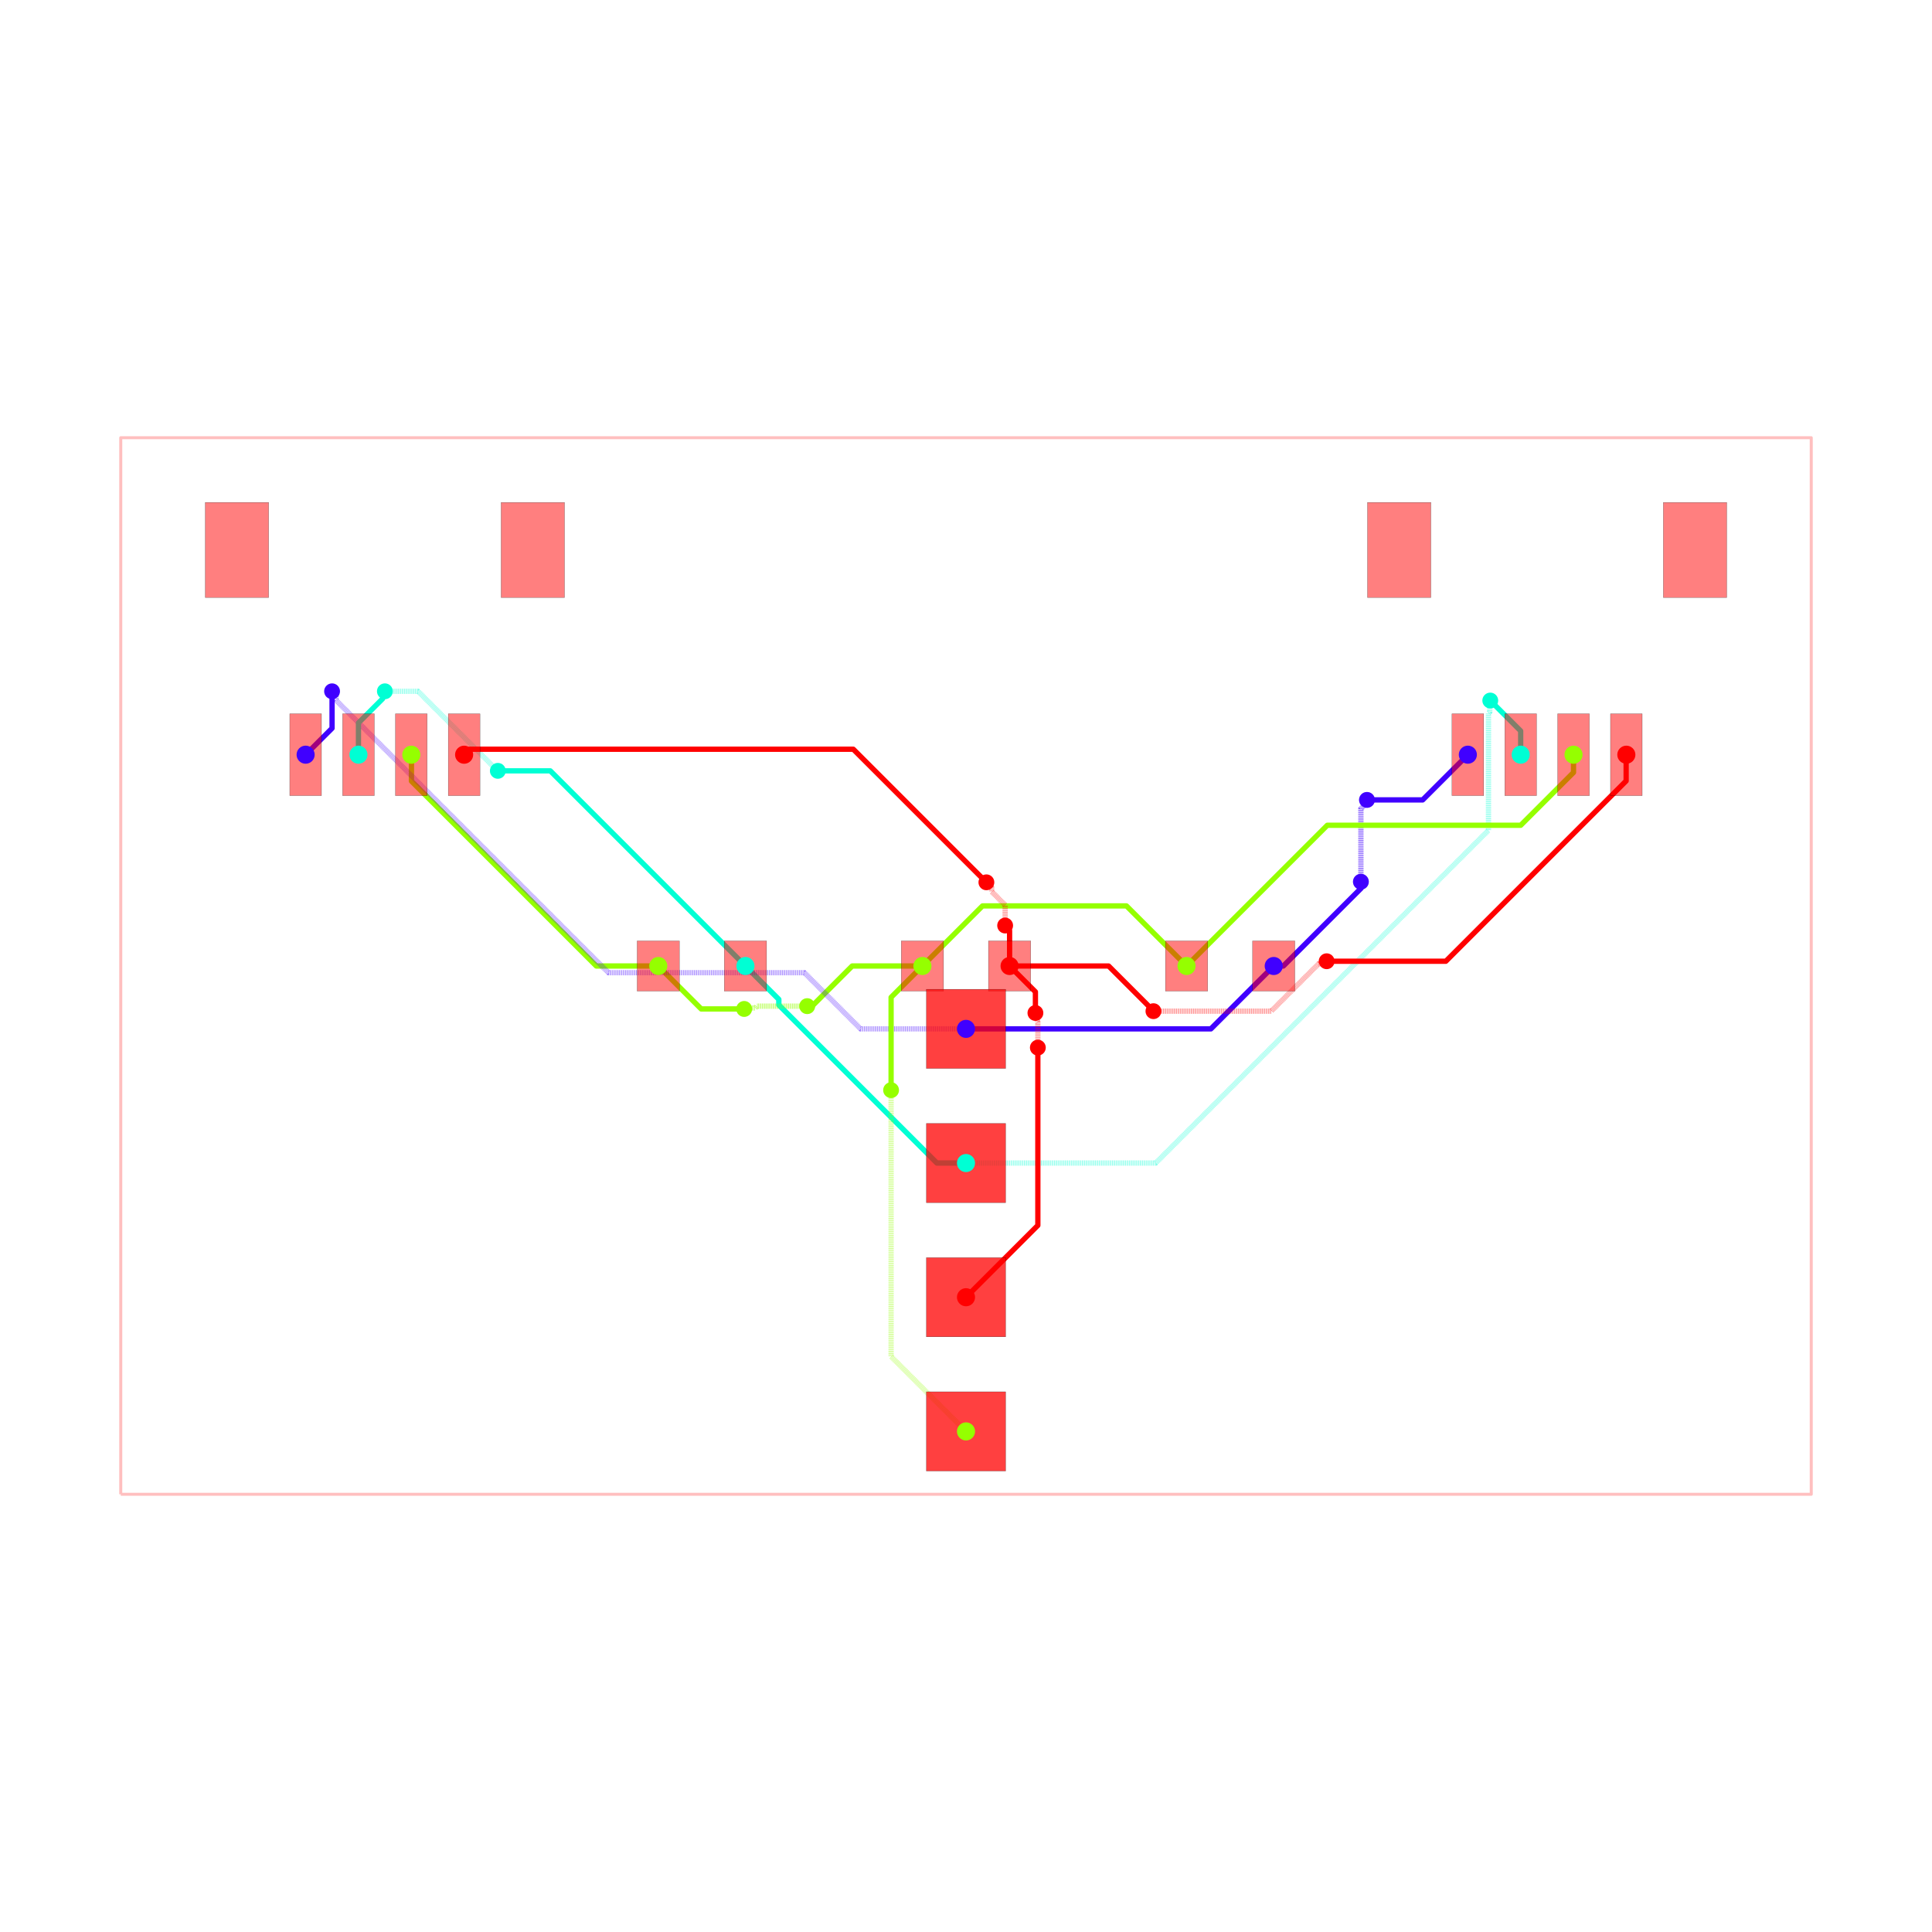
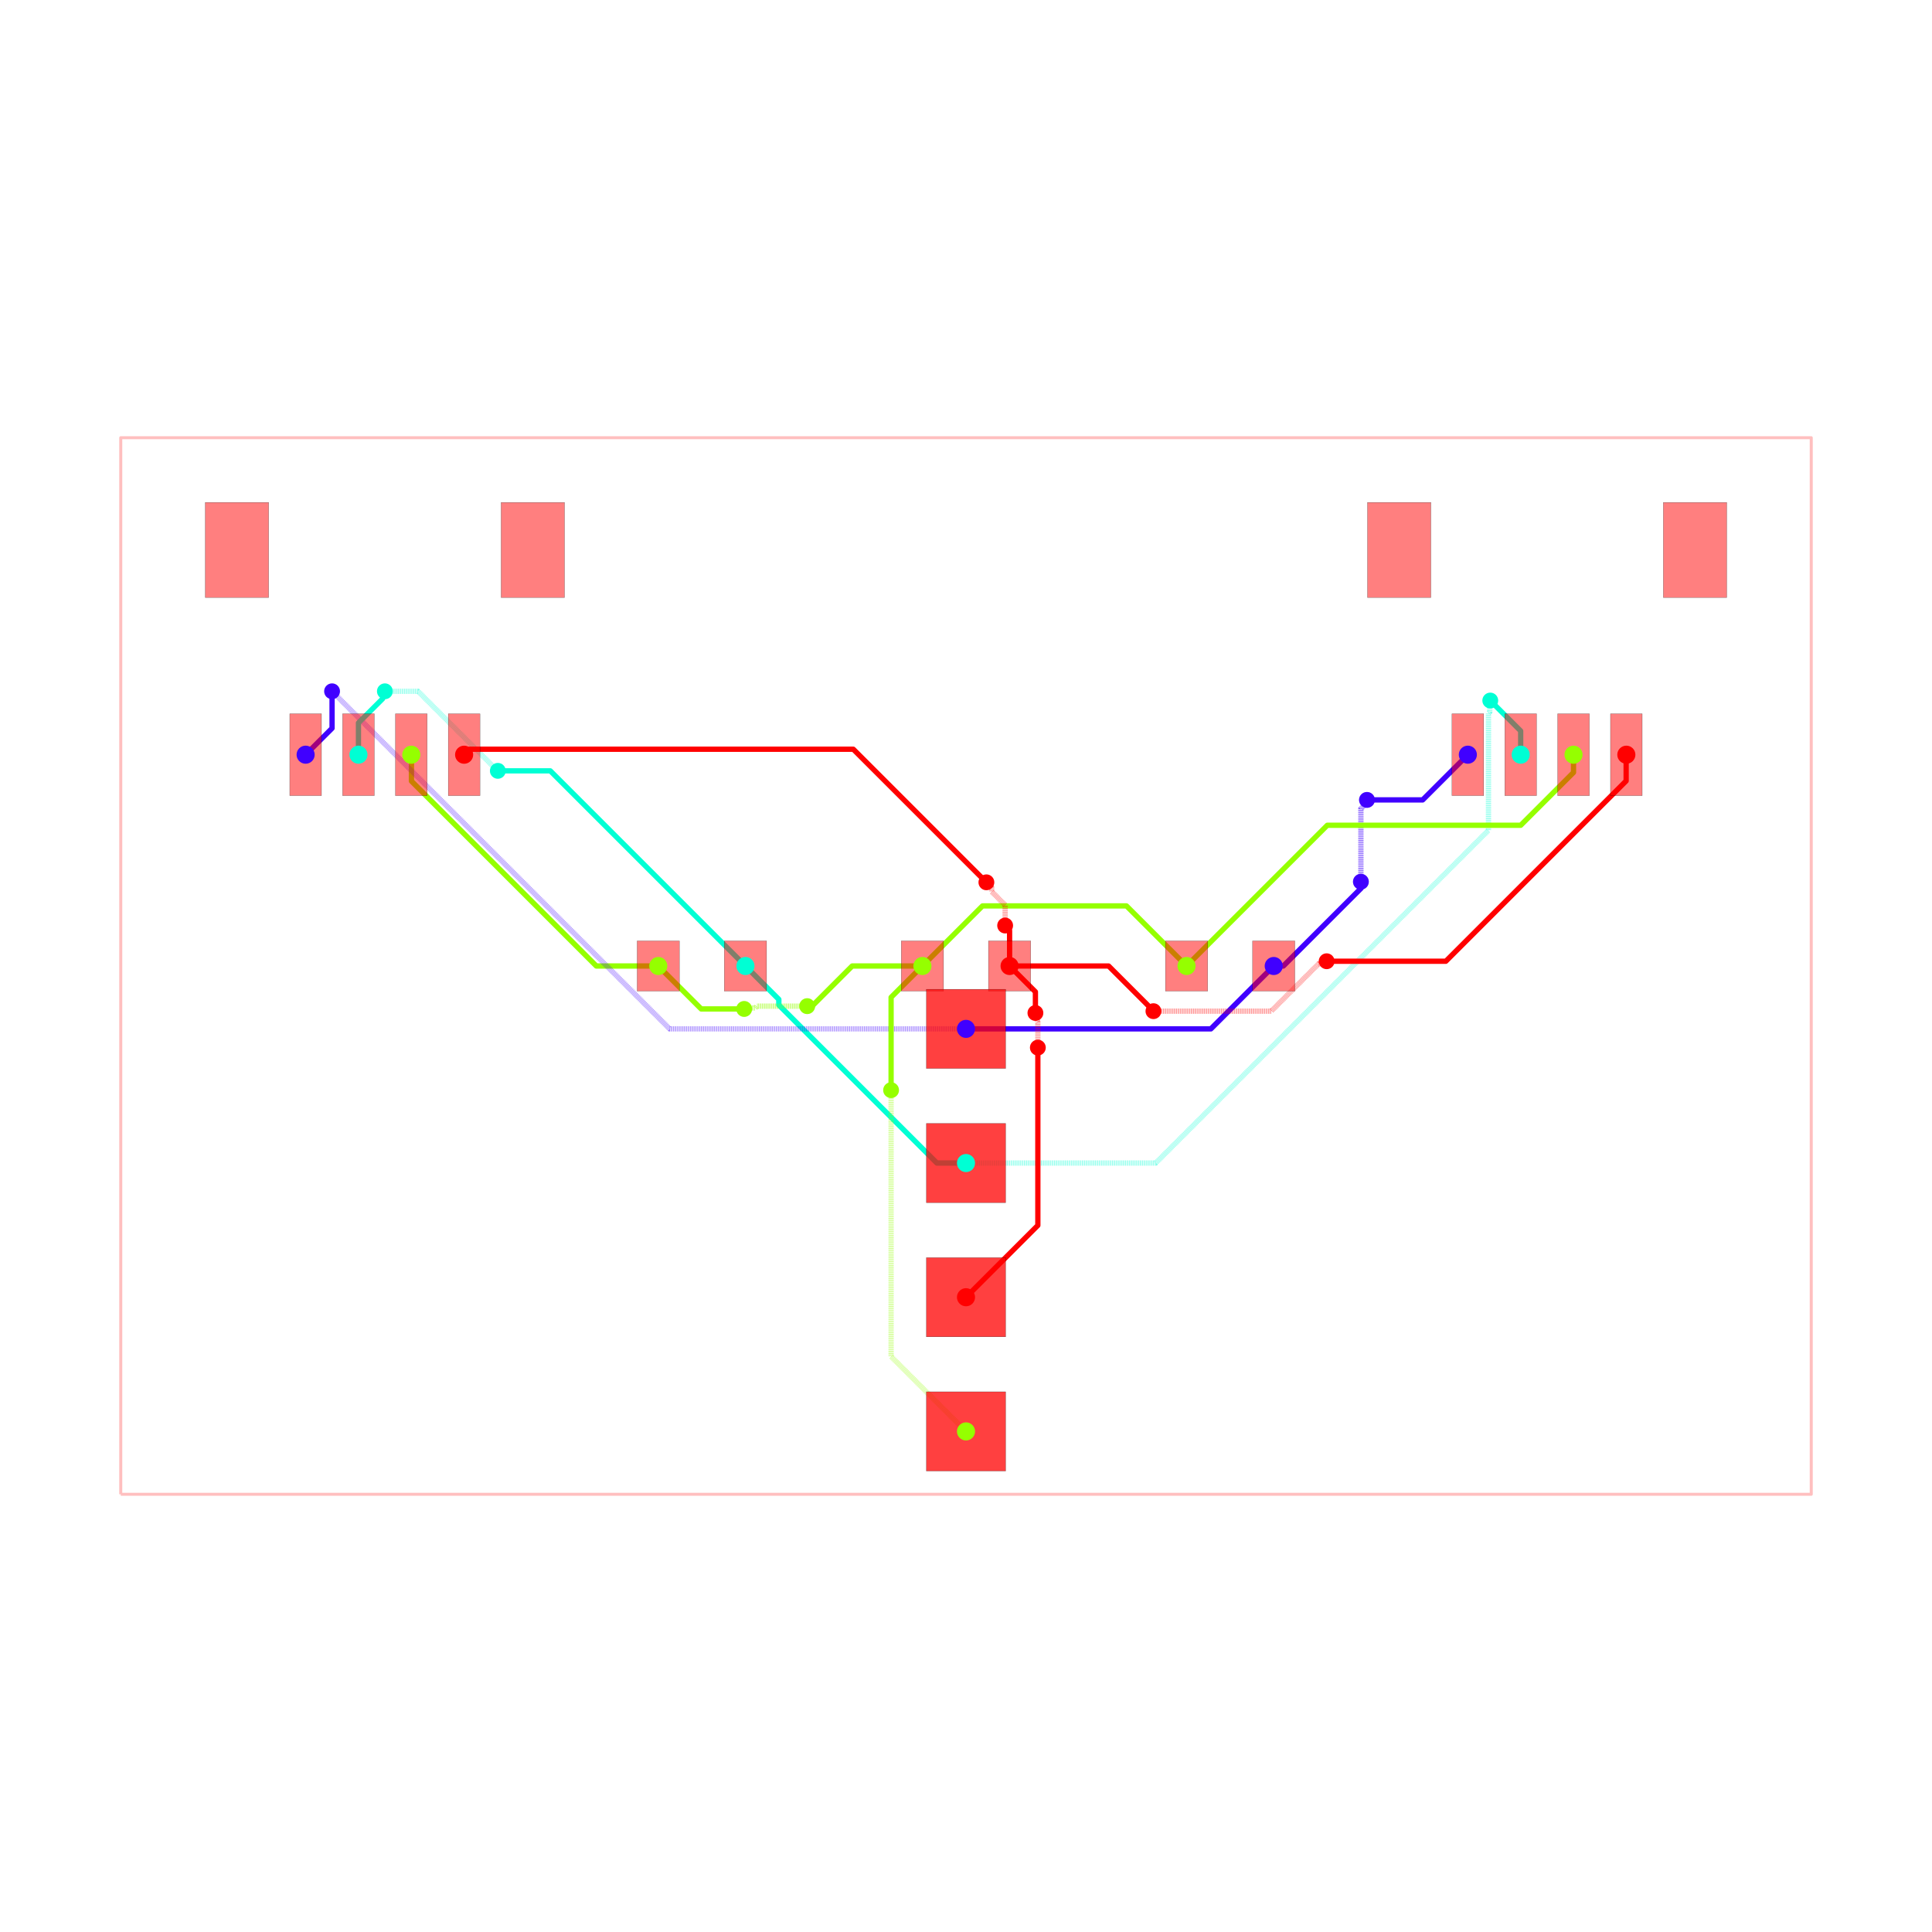
<svg xmlns="http://www.w3.org/2000/svg" width="640" height="640" viewBox="0 0 640 640">
  <rect width="100%" height="100%" fill="white" />
  <g>
    <polyline data-points="-16,-10 16,-10 16,10 -16,10 -16,-10" data-type="line" data-label="" points="40,495 600,495 600,145 40,145 40,495" fill="none" stroke="rgba(255,0,0,0.25)" stroke-linejoin="round" stroke-width="1px" />
  </g>
  <g>
    <polyline data-points="5.825,0 6.0069552601176985,0 7.4766692664983445,1.469714006380646 7.4766692664983445,1.593330733501655 7.475,1.595" data-type="line" data-label="source_net_3" points="421.938,320 425.122,320 450.842,294.28 450.842,292.117 450.812,292.087" fill="none" stroke="rgba(64,0,255,0.25)" stroke-linejoin="round" stroke-width="1.75" />
  </g>
  <g>
    <polyline data-points="7.475,1.595 7.475,2.976038519849981 7.558138747543512,3.059177267393493 7.558138747543512,3.1121387475435123 7.59,3.144" data-type="line" data-label="source_net_3" points="450.812,292.087 450.812,267.919 452.267,266.464 452.267,265.538 452.825,264.98" fill="none" stroke="rgba(64,0,255,0.25)" stroke-linejoin="round" stroke-width="1.75" stroke-dasharray="0.2 0.2" />
  </g>
  <g>
    <polyline data-points="7.59,3.144 8.644,3.144 9.5,4" data-type="line" data-label="source_net_3" points="452.825,264.98 471.27,264.98 486.25,250" fill="none" stroke="rgba(64,0,255,0.25)" stroke-linejoin="round" stroke-width="1.75" />
  </g>
  <g>
    <polyline data-points="2.3329521523757077e-16,-1.19 4.635,-1.19 5.825,0" data-type="line" data-label="source_net_3" points="320,340.825 401.113,340.825 421.938,320" fill="none" stroke="rgba(64,0,255,0.25)" stroke-linejoin="round" stroke-width="1.75" />
  </g>
  <g>
    <polyline data-points="7.776507174585693e-17,-3.73 -0.5508980305062403,-3.73 -3.54308817221251,-0.73780985829373 -3.54308817221251,-0.6319118277874898 -4.175,0" data-type="line" data-label="source_net_2" points="320,385.275 310.359,385.275 257.996,332.912 257.996,331.058 246.938,320" fill="none" stroke="rgba(0,255,213,0.25)" stroke-linejoin="round" stroke-width="1.75" />
  </g>
  <g>
    <polyline data-points="-0.825,0 -2.1539388288377914,0 -2.9599694144188957,-0.8060305855811042 -3.006,-0.76" data-type="line" data-label="source_net_1" points="305.562,320 282.306,320 268.201,334.106 267.395,333.3" fill="none" stroke="rgba(149,255,0,0.25)" stroke-linejoin="round" stroke-width="1.75" />
  </g>
  <g>
    <polyline data-points="-3.006,-0.76 -3.9555591559576024,-0.76 -3.990544188698359,-0.7949850327407568 -4.1809850327407565,-0.7949850327407568 -4.199,-0.813" data-type="line" data-label="source_net_1" points="267.395,333.3 250.778,333.3 250.165,333.912 246.833,333.912 246.517,334.228" fill="none" stroke="rgba(149,255,0,0.25)" stroke-linejoin="round" stroke-width="1.75" stroke-dasharray="0.2 0.2" />
  </g>
  <g>
    <polyline data-points="-4.199,-0.813 -5.0120000000000005,-0.813 -5.825,0" data-type="line" data-label="source_net_1" points="246.517,334.228 232.29,334.228 218.062,320" fill="none" stroke="rgba(149,255,0,0.25)" stroke-linejoin="round" stroke-width="1.75" />
  </g>
  <g>
    <polyline data-points="-5.825,0 -6.997371311589426,0 -10.497787727869767,3.5004164162803413 -10.497787727869767,3.996787727869767 -10.5,3.999" data-type="line" data-label="source_net_1" points="218.062,320 197.546,320 136.289,258.743 136.289,250.056 136.25,250.017" fill="none" stroke="rgba(149,255,0,0.25)" stroke-linejoin="round" stroke-width="1.75" />
  </g>
  <g>
    <polyline data-points="5.825,0 6.0069552601176985,0 7.4766692664983445,1.469714006380646 7.4766692664983445,1.593330733501655 7.475,1.595" data-type="line" data-label="source_net_3" points="421.938,320 425.122,320 450.842,294.28 450.842,292.117 450.812,292.087" fill="none" stroke="hsl(255, 100%, 50%)" stroke-linejoin="round" stroke-width="1.75" />
  </g>
  <g>
    <polyline data-points="7.475,1.595 7.475,2.976038519849981 7.558138747543512,3.059177267393493 7.558138747543512,3.1121387475435123 7.59,3.144" data-type="line" data-label="source_net_3" points="450.812,292.087 450.812,267.919 452.267,266.464 452.267,265.538 452.825,264.98" fill="none" stroke="rgba(64,0,255,0.5)" stroke-linejoin="round" stroke-width="1.75" stroke-dasharray="0.2 0.2" />
  </g>
  <g>
    <polyline data-points="7.59,3.144 8.644,3.144 9.5,4" data-type="line" data-label="source_net_3" points="452.825,264.98 471.27,264.98 486.25,250" fill="none" stroke="hsl(255, 100%, 50%)" stroke-linejoin="round" stroke-width="1.75" />
  </g>
  <g>
    <polyline data-points="2.3329521523757077e-16,-1.19 4.635,-1.19 5.825,0" data-type="line" data-label="source_net_3" points="320,340.825 401.113,340.825 421.938,320" fill="none" stroke="hsl(255, 100%, 50%)" stroke-linejoin="round" stroke-width="1.75" />
  </g>
  <g>
    <polyline data-points="7.776507174585693e-17,-3.73 -0.5508980305062403,-3.73 -3.54308817221251,-0.73780985829373 -3.54308817221251,-0.6319118277874898 -4.175,0" data-type="line" data-label="source_net_2" points="320,385.275 310.359,385.275 257.996,332.912 257.996,331.058 246.938,320" fill="none" stroke="hsl(170, 100%, 50%)" stroke-linejoin="round" stroke-width="1.75" />
  </g>
  <g>
    <polyline data-points="-0.825,0 -2.1539388288377914,0 -2.9599694144188957,-0.8060305855811042 -3.006,-0.76" data-type="line" data-label="source_net_1" points="305.562,320 282.306,320 268.201,334.106 267.395,333.3" fill="none" stroke="hsl(85, 100%, 50%)" stroke-linejoin="round" stroke-width="1.75" />
  </g>
  <g>
    <polyline data-points="-3.006,-0.76 -3.9555591559576024,-0.76 -3.990544188698359,-0.7949850327407568 -4.1809850327407565,-0.7949850327407568 -4.199,-0.813" data-type="line" data-label="source_net_1" points="267.395,333.3 250.778,333.3 250.165,333.912 246.833,333.912 246.517,334.228" fill="none" stroke="rgba(149,255,0,0.5)" stroke-linejoin="round" stroke-width="1.75" stroke-dasharray="0.2 0.2" />
  </g>
  <g>
    <polyline data-points="-4.199,-0.813 -5.0120000000000005,-0.813 -5.825,0" data-type="line" data-label="source_net_1" points="246.517,334.228 232.29,334.228 218.062,320" fill="none" stroke="hsl(85, 100%, 50%)" stroke-linejoin="round" stroke-width="1.75" />
  </g>
  <g>
    <polyline data-points="-5.825,0 -6.997371311589426,0 -10.497787727869767,3.5004164162803413 -10.497787727869767,3.996787727869767 -10.5,3.999" data-type="line" data-label="source_net_1" points="218.062,320 197.546,320 136.289,258.743 136.289,250.056 136.25,250.017" fill="none" stroke="hsl(85, 100%, 50%)" stroke-linejoin="round" stroke-width="1.75" />
  </g>
  <g>
-     <polyline data-points="2.3329521523757077e-16,-1.19 -1.9962253846396627,-1.19 -3.0594882532484204,-0.1267371313912422 -6.7675544425290965,-0.1267371313912422 -11.923375313113048,5.02908373919271 -11.923375313113048,5.123375313113049 -12,5.2" data-type="line" data-label="source_net_3" points="320,340.825 285.066,340.825 266.459,322.218 201.568,322.218 111.341,231.991 111.341,230.341 110,229" fill="none" stroke="rgba(64,0,255,0.5)" stroke-linejoin="round" stroke-width="1.75" stroke-dasharray="0.2 0.2" />
+     <polyline data-points="2.3329521523757077e-16,-1.19 -5.609999999999999,-1.19 -11.896109723702823,5.096109723702824 -12,5.2" data-type="line" data-label="source_net_3" points="320,340.825 221.825,340.825 111.818,230.818 110,229" fill="none" stroke="rgba(64,0,255,0.5)" stroke-linejoin="round" stroke-width="1.75" stroke-dasharray="0.2 0.2" />
  </g>
  <g>
    <polyline data-points="-12,5.2 -12,4.5003692999999885 -12.500377999999955,3.9999913000000333" data-type="line" data-label="source_net_3" points="110,229 110,241.244 101.243,250" fill="none" stroke="hsl(255, 100%, 50%)" stroke-linejoin="round" stroke-width="1.75" />
  </g>
  <g>
    <polyline data-points="-11.500380000000064,3.9999913000000333 -11.500380000000064,4.601910360365378 -11.042182322553826,5.060108037811616 -11.042182322553826,5.157817677446174 -11,5.2" data-type="line" data-label="source_net_2" points="118.743,250 118.743,239.467 126.762,231.448 126.762,229.738 127.5,229" fill="none" stroke="hsl(170, 100%, 50%)" stroke-linejoin="round" stroke-width="1.75" />
  </g>
  <g>
    <polyline data-points="-11,5.2 -10.372780131020768,5.2 -8.872961424327226,3.700181293306459 -8.86818129330646,3.700181293306459 -8.862,3.694" data-type="line" data-label="source_net_2" points="127.5,229 138.476,229 164.723,255.247 164.807,255.247 164.915,255.355" fill="none" stroke="rgba(0,255,213,0.5)" stroke-linejoin="round" stroke-width="1.75" stroke-dasharray="0.2 0.2" />
  </g>
  <g>
    <polyline data-points="-8.862,3.694 -7.869,3.694 -4.175,0" data-type="line" data-label="source_net_2" points="164.915,255.355 182.293,255.355 246.938,320" fill="none" stroke="hsl(170, 100%, 50%)" stroke-linejoin="round" stroke-width="1.75" />
  </g>
  <g>
    <polyline data-points="7.776507174585693e-17,-3.73 3.590336420997378,-3.73 9.890209397710436,2.5698729767130577 9.890209397710436,4.785081953538082 9.91461298083756,4.809485536665207 9.91461298083756,5.015612980837561 9.924,5.025" data-type="line" data-label="source_net_2" points="320,385.275 382.831,385.275 493.079,275.027 493.079,236.261 493.506,235.834 493.506,232.227 493.67,232.062" fill="none" stroke="rgba(0,255,213,0.5)" stroke-linejoin="round" stroke-width="1.75" stroke-dasharray="0.2 0.2" />
  </g>
  <g>
    <polyline data-points="9.924,5.025 10.499619999999936,4.449380000000064 10.499619999999936,3.9999913000000333" data-type="line" data-label="source_net_2" points="493.67,232.062 503.743,242.136 503.743,250" fill="none" stroke="hsl(170, 100%, 50%)" stroke-linejoin="round" stroke-width="1.75" />
  </g>
  <g>
    <polyline data-points="-0.825,0 0.31239416142116205,1.137394161421162 2.89645051642407,1.137394161421162 3.0376058385788376,1.137394161421162 4.175,0" data-type="line" data-label="source_net_1" points="305.562,320 325.467,300.096 370.688,300.096 373.158,300.096 393.062,320" fill="none" stroke="hsl(85, 100%, 50%)" stroke-linejoin="round" stroke-width="1.75" />
  </g>
  <g>
    <polyline data-points="11.499872000000096,3.9994833000000654 11.499872000000096,3.6635404429683556 10.500045062922771,2.663713505891031 6.838713505891031,2.663713505891031 4.175,0" data-type="line" data-label="source_net_1" points="521.248,250.009 521.248,255.888 503.751,273.385 439.677,273.385 393.062,320" fill="none" stroke="hsl(85, 100%, 50%)" stroke-linejoin="round" stroke-width="1.75" />
  </g>
  <g>
    <polyline data-points="-2.3329521523757077e-16,-8.81 -1.418,-7.392000000000001 -1.418,-2.397613504541011 -1.418,-2.35" data-type="line" data-label="source_net_1" points="320,474.175 295.185,449.36 295.185,361.958 295.185,361.125" fill="none" stroke="rgba(149,255,0,0.5)" stroke-linejoin="round" stroke-width="1.75" stroke-dasharray="0.2 0.2" />
  </g>
  <g>
    <polyline data-points="-1.418,-2.35 -1.418,-0.593 -0.825,0" data-type="line" data-label="source_net_1" points="295.185,361.125 295.185,330.377 305.562,320" fill="none" stroke="hsl(85, 100%, 50%)" stroke-linejoin="round" stroke-width="1.75" />
  </g>
  <g>
    <polyline data-points="-7.776507174585693e-17,-6.27 1.36,-4.909999999999999 1.36,-1.7718935702954375 1.36,-1.545" data-type="line" data-label="source_net_0" points="320,429.725 343.8,405.925 343.8,351.008 343.8,347.038" fill="none" stroke="hsl(0, 100%, 50%)" stroke-linejoin="round" stroke-width="1.75" />
  </g>
  <g>
    <polyline data-points="1.36,-1.545 1.36,-1.0628307743384577 1.3482237907101318,-1.0510545650485894 1.3482237907101318,-0.9232237907101317 1.314,-0.889" data-type="line" data-label="source_net_0" points="343.8,347.038 343.8,338.6 343.594,338.393 343.594,336.156 342.995,335.558" fill="none" stroke="rgba(255,0,0,0.5)" stroke-linejoin="round" stroke-width="1.75" stroke-dasharray="0.2 0.2" />
  </g>
  <g>
    <polyline data-points="1.314,-0.889 1.314,-0.4890000000000001 0.825,0" data-type="line" data-label="source_net_0" points="342.995,335.558 342.995,328.558 334.438,320" fill="none" stroke="hsl(0, 100%, 50%)" stroke-linejoin="round" stroke-width="1.75" />
  </g>
  <g>
    <polyline data-points="0.825,0 0.825,0.6688979423510311 0.76769739352848,0.726200548822551 0.76769739352848,0.73930260647152 0.741,0.766" data-type="line" data-label="source_net_0" points="334.438,320 334.438,308.294 333.435,307.291 333.435,307.062 332.967,306.595" fill="none" stroke="hsl(0, 100%, 50%)" stroke-linejoin="round" stroke-width="1.75" />
  </g>
  <g>
    <polyline data-points="0.741,0.766 0.741,1.153915607651165 0.4856102076953612,1.4093053999558038 0.4856102076953612,1.484389792304639 0.386,1.584" data-type="line" data-label="source_net_0" points="332.967,306.595 332.967,299.806 328.498,295.337 328.498,294.023 326.755,292.28" fill="none" stroke="rgba(255,0,0,0.5)" stroke-linejoin="round" stroke-width="1.75" stroke-dasharray="0.2 0.2" />
  </g>
  <g>
    <polyline data-points="0.386,1.584 -2.133363039777857,4.103363039777857 -9.295040237520592,4.103363039777857 -9.395636960222143,4.103363039777857 -9.500130000000013,3.9994833000000654" data-type="line" data-label="source_net_0" points="326.755,292.28 282.666,248.191 157.337,248.191 155.576,248.191 153.748,250.009" fill="none" stroke="hsl(0, 100%, 50%)" stroke-linejoin="round" stroke-width="1.75" />
  </g>
  <g>
    <polyline data-points="0.825,0 2.699380366319731,0 3.4952450496824152,-0.795864683362684 3.4952450496824152,-0.8022450496824152 3.548,-0.855" data-type="line" data-label="source_net_0" points="334.438,320 367.239,320 381.167,333.928 381.167,334.039 382.09,334.962" fill="none" stroke="hsl(0, 100%, 50%)" stroke-linejoin="round" stroke-width="1.75" />
  </g>
  <g>
    <polyline data-points="3.548,-0.855 5.7779197497959505,-0.855 6.675244339618214,0.04232458982226284 6.779324589822263,0.04232458982226284 6.827,0.09" data-type="line" data-label="source_net_0" points="382.09,334.962 421.114,334.962 436.817,319.259 438.638,319.259 439.472,318.425" fill="none" stroke="rgba(255,0,0,0.5)" stroke-linejoin="round" stroke-width="1.75" stroke-dasharray="0.2 0.2" />
  </g>
  <g>
    <polyline data-points="6.827,0.09 9.082746251845982,0.09 12.495932411506313,3.5031861596603315 12.495932411506313,3.9949324115063134 12.499869999999987,3.9994833000000654" data-type="line" data-label="source_net_0" points="439.472,318.425 478.948,318.425 538.679,258.694 538.679,250.089 538.748,250.009" fill="none" stroke="hsl(0, 100%, 50%)" stroke-linejoin="round" stroke-width="1.75" />
  </g>
  <g>
    <rect data-type="rect" data-label="top source_net_1" data-x="-10.500127999999904" data-y="3.9994833000000654" x="130.998" y="236.446" width="10.5" height="27.125" fill="rgba(255,0,0,0.5)" stroke="black" stroke-width="0.057" />
  </g>
  <g>
    <rect data-type="rect" data-label="top source_net_0" data-x="-9.500130000000013" data-y="3.9994833000000654" x="148.498" y="236.446" width="10.5" height="27.125" fill="rgba(255,0,0,0.5)" stroke="black" stroke-width="0.057" />
  </g>
  <g>
    <rect data-type="rect" data-label="top source_net_3" data-x="-12.500377999999955" data-y="3.9999913000000333" x="95.993" y="236.438" width="10.5" height="27.125" fill="rgba(255,0,0,0.5)" stroke="black" stroke-width="0.057" />
  </g>
  <g>
    <rect data-type="rect" data-label="top source_net_2" data-x="-11.500380000000064" data-y="3.9999913000000333" x="113.493" y="236.438" width="10.5" height="27.125" fill="rgba(255,0,0,0.5)" stroke="black" stroke-width="0.057" />
  </g>
  <g>
    <rect data-type="rect" data-label="top" data-x="-8.199903999999947" data-y="7.875015299999973" x="166.002" y="166.437" width="21" height="31.5" fill="rgba(255,0,0,0.5)" stroke="black" stroke-width="0.057" />
  </g>
  <g>
    <rect data-type="rect" data-label="top" data-x="-13.800096000000053" data-y="7.875523300000054" x="67.998" y="166.428" width="21" height="31.5" fill="rgba(255,0,0,0.5)" stroke="black" stroke-width="0.057" />
  </g>
  <g>
    <rect data-type="rect" data-label="top source_net_1" data-x="11.499872000000096" data-y="3.9994833000000654" x="515.998" y="236.446" width="10.5" height="27.125" fill="rgba(255,0,0,0.5)" stroke="black" stroke-width="0.057" />
  </g>
  <g>
    <rect data-type="rect" data-label="top source_net_0" data-x="12.499869999999987" data-y="3.9994833000000654" x="533.498" y="236.446" width="10.5" height="27.125" fill="rgba(255,0,0,0.5)" stroke="black" stroke-width="0.057" />
  </g>
  <g>
    <rect data-type="rect" data-label="top source_net_3" data-x="9.499622000000045" data-y="3.9999913000000333" x="480.993" y="236.438" width="10.5" height="27.125" fill="rgba(255,0,0,0.5)" stroke="black" stroke-width="0.057" />
  </g>
  <g>
    <rect data-type="rect" data-label="top source_net_2" data-x="10.499619999999936" data-y="3.9999913000000333" x="498.493" y="236.438" width="10.5" height="27.125" fill="rgba(255,0,0,0.5)" stroke="black" stroke-width="0.057" />
  </g>
  <g>
    <rect data-type="rect" data-label="top" data-x="13.800096000000053" data-y="7.875015299999973" x="551.002" y="166.437" width="21" height="31.5" fill="rgba(255,0,0,0.5)" stroke="black" stroke-width="0.057" />
  </g>
  <g>
    <rect data-type="rect" data-label="top" data-x="8.199903999999947" data-y="7.875523300000054" x="452.998" y="166.428" width="21" height="31.5" fill="rgba(255,0,0,0.5)" stroke="black" stroke-width="0.057" />
  </g>
  <g>
    <rect data-type="rect" data-label="top source_net_1" data-x="-5.825" data-y="0" x="211.062" y="311.688" width="14" height="16.625" fill="rgba(255,0,0,0.5)" stroke="black" stroke-width="0.057" />
  </g>
  <g>
    <rect data-type="rect" data-label="top source_net_2" data-x="-4.175" data-y="0" x="239.938" y="311.688" width="14" height="16.625" fill="rgba(255,0,0,0.5)" stroke="black" stroke-width="0.057" />
  </g>
  <g>
    <rect data-type="rect" data-label="top source_net_1" data-x="4.175" data-y="0" x="386.062" y="311.688" width="14" height="16.625" fill="rgba(255,0,0,0.5)" stroke="black" stroke-width="0.057" />
  </g>
  <g>
    <rect data-type="rect" data-label="top source_net_3" data-x="5.825" data-y="0" x="414.938" y="311.688" width="14" height="16.625" fill="rgba(255,0,0,0.5)" stroke="black" stroke-width="0.057" />
  </g>
  <g>
    <rect data-type="rect" data-label="top source_net_1" data-x="-0.825" data-y="0" x="298.562" y="311.688" width="14" height="16.625" fill="rgba(255,0,0,0.5)" stroke="black" stroke-width="0.057" />
  </g>
  <g>
    <rect data-type="rect" data-label="top source_net_0" data-x="0.825" data-y="0" x="327.438" y="311.688" width="14" height="16.625" fill="rgba(255,0,0,0.5)" stroke="black" stroke-width="0.057" />
  </g>
  <g>
    <rect data-type="rect" data-label="top source_net_1 bottom source_net_1" data-x="-2.3329521523757077e-16" data-y="-8.81" x="306.875" y="461.05" width="26.25" height="26.25" fill="rgba(255,0,0,0.75)" stroke="black" stroke-width="0.057" />
  </g>
  <g>
    <rect data-type="rect" data-label="top source_net_0 bottom source_net_0" data-x="-7.776507174585693e-17" data-y="-6.27" x="306.875" y="416.6" width="26.25" height="26.25" fill="rgba(255,0,0,0.75)" stroke="black" stroke-width="0.057" />
  </g>
  <g>
    <rect data-type="rect" data-label="top source_net_2 bottom source_net_2" data-x="7.776507174585693e-17" data-y="-3.73" x="306.875" y="372.15" width="26.25" height="26.25" fill="rgba(255,0,0,0.75)" stroke="black" stroke-width="0.057" />
  </g>
  <g>
    <rect data-type="rect" data-label="top source_net_3 bottom source_net_3" data-x="2.3329521523757077e-16" data-y="-1.19" x="306.875" y="327.7" width="26.25" height="26.25" fill="rgba(255,0,0,0.75)" stroke="black" stroke-width="0.057" />
  </g>
  <circle data-type="circle" data-label="" data-x="7.475" data-y="1.595" cx="450.812" cy="292.087" r="2.625" fill="rgba(64,0,255,0.25)" stroke="none" stroke-width="0.057" />
  <circle data-type="circle" data-label="" data-x="7.59" data-y="3.144" cx="452.825" cy="264.98" r="2.625" fill="rgba(64,0,255,0.25)" stroke="none" stroke-width="0.057" />
  <circle data-type="circle" data-label="" data-x="-3.006" data-y="-0.76" cx="267.395" cy="333.3" r="2.625" fill="rgba(149,255,0,0.25)" stroke="none" stroke-width="0.057" />
  <circle data-type="circle" data-label="" data-x="-4.199" data-y="-0.813" cx="246.517" cy="334.228" r="2.625" fill="rgba(149,255,0,0.25)" stroke="none" stroke-width="0.057" />
  <circle data-type="circle" data-label="" data-x="7.475" data-y="1.595" cx="450.812" cy="292.087" r="2.625" fill="hsl(255, 100%, 50%)" stroke="none" stroke-width="0.057" />
  <circle data-type="circle" data-label="" data-x="7.59" data-y="3.144" cx="452.825" cy="264.98" r="2.625" fill="hsl(255, 100%, 50%)" stroke="none" stroke-width="0.057" />
  <circle data-type="circle" data-label="" data-x="-3.006" data-y="-0.76" cx="267.395" cy="333.3" r="2.625" fill="hsl(85, 100%, 50%)" stroke="none" stroke-width="0.057" />
  <circle data-type="circle" data-label="" data-x="-4.199" data-y="-0.813" cx="246.517" cy="334.228" r="2.625" fill="hsl(85, 100%, 50%)" stroke="none" stroke-width="0.057" />
  <circle data-type="circle" data-label="" data-x="-12" data-y="5.2" cx="110" cy="229" r="2.625" fill="hsl(255, 100%, 50%)" stroke="none" stroke-width="0.057" />
  <circle data-type="circle" data-label="" data-x="-11" data-y="5.2" cx="127.5" cy="229" r="2.625" fill="hsl(170, 100%, 50%)" stroke="none" stroke-width="0.057" />
  <circle data-type="circle" data-label="" data-x="-8.862" data-y="3.694" cx="164.915" cy="255.355" r="2.625" fill="hsl(170, 100%, 50%)" stroke="none" stroke-width="0.057" />
  <circle data-type="circle" data-label="" data-x="9.924" data-y="5.025" cx="493.67" cy="232.062" r="2.625" fill="hsl(170, 100%, 50%)" stroke="none" stroke-width="0.057" />
  <circle data-type="circle" data-label="" data-x="-1.418" data-y="-2.35" cx="295.185" cy="361.125" r="2.625" fill="hsl(85, 100%, 50%)" stroke="none" stroke-width="0.057" />
  <circle data-type="circle" data-label="" data-x="1.36" data-y="-1.545" cx="343.8" cy="347.038" r="2.625" fill="hsl(0, 100%, 50%)" stroke="none" stroke-width="0.057" />
  <circle data-type="circle" data-label="" data-x="1.314" data-y="-0.889" cx="342.995" cy="335.558" r="2.625" fill="hsl(0, 100%, 50%)" stroke="none" stroke-width="0.057" />
  <circle data-type="circle" data-label="" data-x="0.741" data-y="0.766" cx="332.967" cy="306.595" r="2.625" fill="hsl(0, 100%, 50%)" stroke="none" stroke-width="0.057" />
  <circle data-type="circle" data-label="" data-x="0.386" data-y="1.584" cx="326.755" cy="292.28" r="2.625" fill="hsl(0, 100%, 50%)" stroke="none" stroke-width="0.057" />
  <circle data-type="circle" data-label="" data-x="3.548" data-y="-0.855" cx="382.09" cy="334.962" r="2.625" fill="hsl(0, 100%, 50%)" stroke="none" stroke-width="0.057" />
  <circle data-type="circle" data-label="" data-x="6.827" data-y="0.09" cx="439.472" cy="318.425" r="2.625" fill="hsl(0, 100%, 50%)" stroke="none" stroke-width="0.057" />
  <g>
    <circle data-type="point" data-label="source_net_0 source_net_0 top" data-x="-9.500130000000013" data-y="3.9994833000000654" cx="153.748" cy="250.009" r="3" fill="hsl(0, 100%, 50%)" />
  </g>
  <g>
    <circle data-type="point" data-label="source_net_0 source_net_0 top" data-x="12.499869999999987" data-y="3.9994833000000654" cx="538.748" cy="250.009" r="3" fill="hsl(0, 100%, 50%)" />
  </g>
  <g>
    <circle data-type="point" data-label="source_net_0 source_net_0 top" data-x="-7.776507174585693e-17" data-y="-6.27" cx="320" cy="429.725" r="3" fill="hsl(0, 100%, 50%)" />
  </g>
  <g>
    <circle data-type="point" data-label="source_net_0 source_net_0 top" data-x="0.825" data-y="0" cx="334.438" cy="320" r="3" fill="hsl(0, 100%, 50%)" />
  </g>
  <g>
    <circle data-type="point" data-label="source_net_1 source_net_1 top" data-x="-10.500127999999904" data-y="3.9994833000000654" cx="136.248" cy="250.009" r="3" fill="hsl(85, 100%, 50%)" />
  </g>
  <g>
    <circle data-type="point" data-label="source_net_1 source_net_1 top" data-x="11.499872000000096" data-y="3.9994833000000654" cx="521.248" cy="250.009" r="3" fill="hsl(85, 100%, 50%)" />
  </g>
  <g>
    <circle data-type="point" data-label="source_net_1 source_net_1 top" data-x="-2.3329521523757077e-16" data-y="-8.81" cx="320" cy="474.175" r="3" fill="hsl(85, 100%, 50%)" />
  </g>
  <g>
    <circle data-type="point" data-label="source_net_1 source_net_1 top" data-x="-5.825" data-y="0" cx="218.062" cy="320" r="3" fill="hsl(85, 100%, 50%)" />
  </g>
  <g>
    <circle data-type="point" data-label="source_net_1 source_net_1 top" data-x="4.175" data-y="0" cx="393.062" cy="320" r="3" fill="hsl(85, 100%, 50%)" />
  </g>
  <g>
    <circle data-type="point" data-label="source_net_1 source_net_1 top" data-x="-0.825" data-y="0" cx="305.562" cy="320" r="3" fill="hsl(85, 100%, 50%)" />
  </g>
  <g>
    <circle data-type="point" data-label="source_net_2 source_net_2 top" data-x="-11.500380000000064" data-y="3.9999913000000333" cx="118.743" cy="250" r="3" fill="hsl(170, 100%, 50%)" />
  </g>
  <g>
    <circle data-type="point" data-label="source_net_2 source_net_2 top" data-x="10.499619999999936" data-y="3.9999913000000333" cx="503.743" cy="250" r="3" fill="hsl(170, 100%, 50%)" />
  </g>
  <g>
    <circle data-type="point" data-label="source_net_2 source_net_2 top" data-x="7.776507174585693e-17" data-y="-3.73" cx="320" cy="385.275" r="3" fill="hsl(170, 100%, 50%)" />
  </g>
  <g>
    <circle data-type="point" data-label="source_net_2 source_net_2 top" data-x="-4.175" data-y="0" cx="246.938" cy="320" r="3" fill="hsl(170, 100%, 50%)" />
  </g>
  <g>
    <circle data-type="point" data-label="source_net_3 source_net_3 top" data-x="-12.500377999999955" data-y="3.9999913000000333" cx="101.243" cy="250" r="3" fill="hsl(255, 100%, 50%)" />
  </g>
  <g>
    <circle data-type="point" data-label="source_net_3 source_net_3 top" data-x="9.499622000000045" data-y="3.9999913000000333" cx="486.243" cy="250" r="3" fill="hsl(255, 100%, 50%)" />
  </g>
  <g>
    <circle data-type="point" data-label="source_net_3 source_net_3 top" data-x="2.3329521523757077e-16" data-y="-1.19" cx="320" cy="340.825" r="3" fill="hsl(255, 100%, 50%)" />
  </g>
  <g>
    <circle data-type="point" data-label="source_net_3 source_net_3 top" data-x="5.825" data-y="0" cx="421.938" cy="320" r="3" fill="hsl(255, 100%, 50%)" />
  </g>
  <g id="crosshair" style="display: none">
    <line id="crosshair-h" y1="0" y2="640" stroke="#666" stroke-width="0.5" />
    <line id="crosshair-v" x1="0" x2="640" stroke="#666" stroke-width="0.5" />
    <text id="coordinates" font-family="monospace" font-size="12" fill="#666" />
  </g>
</svg>
